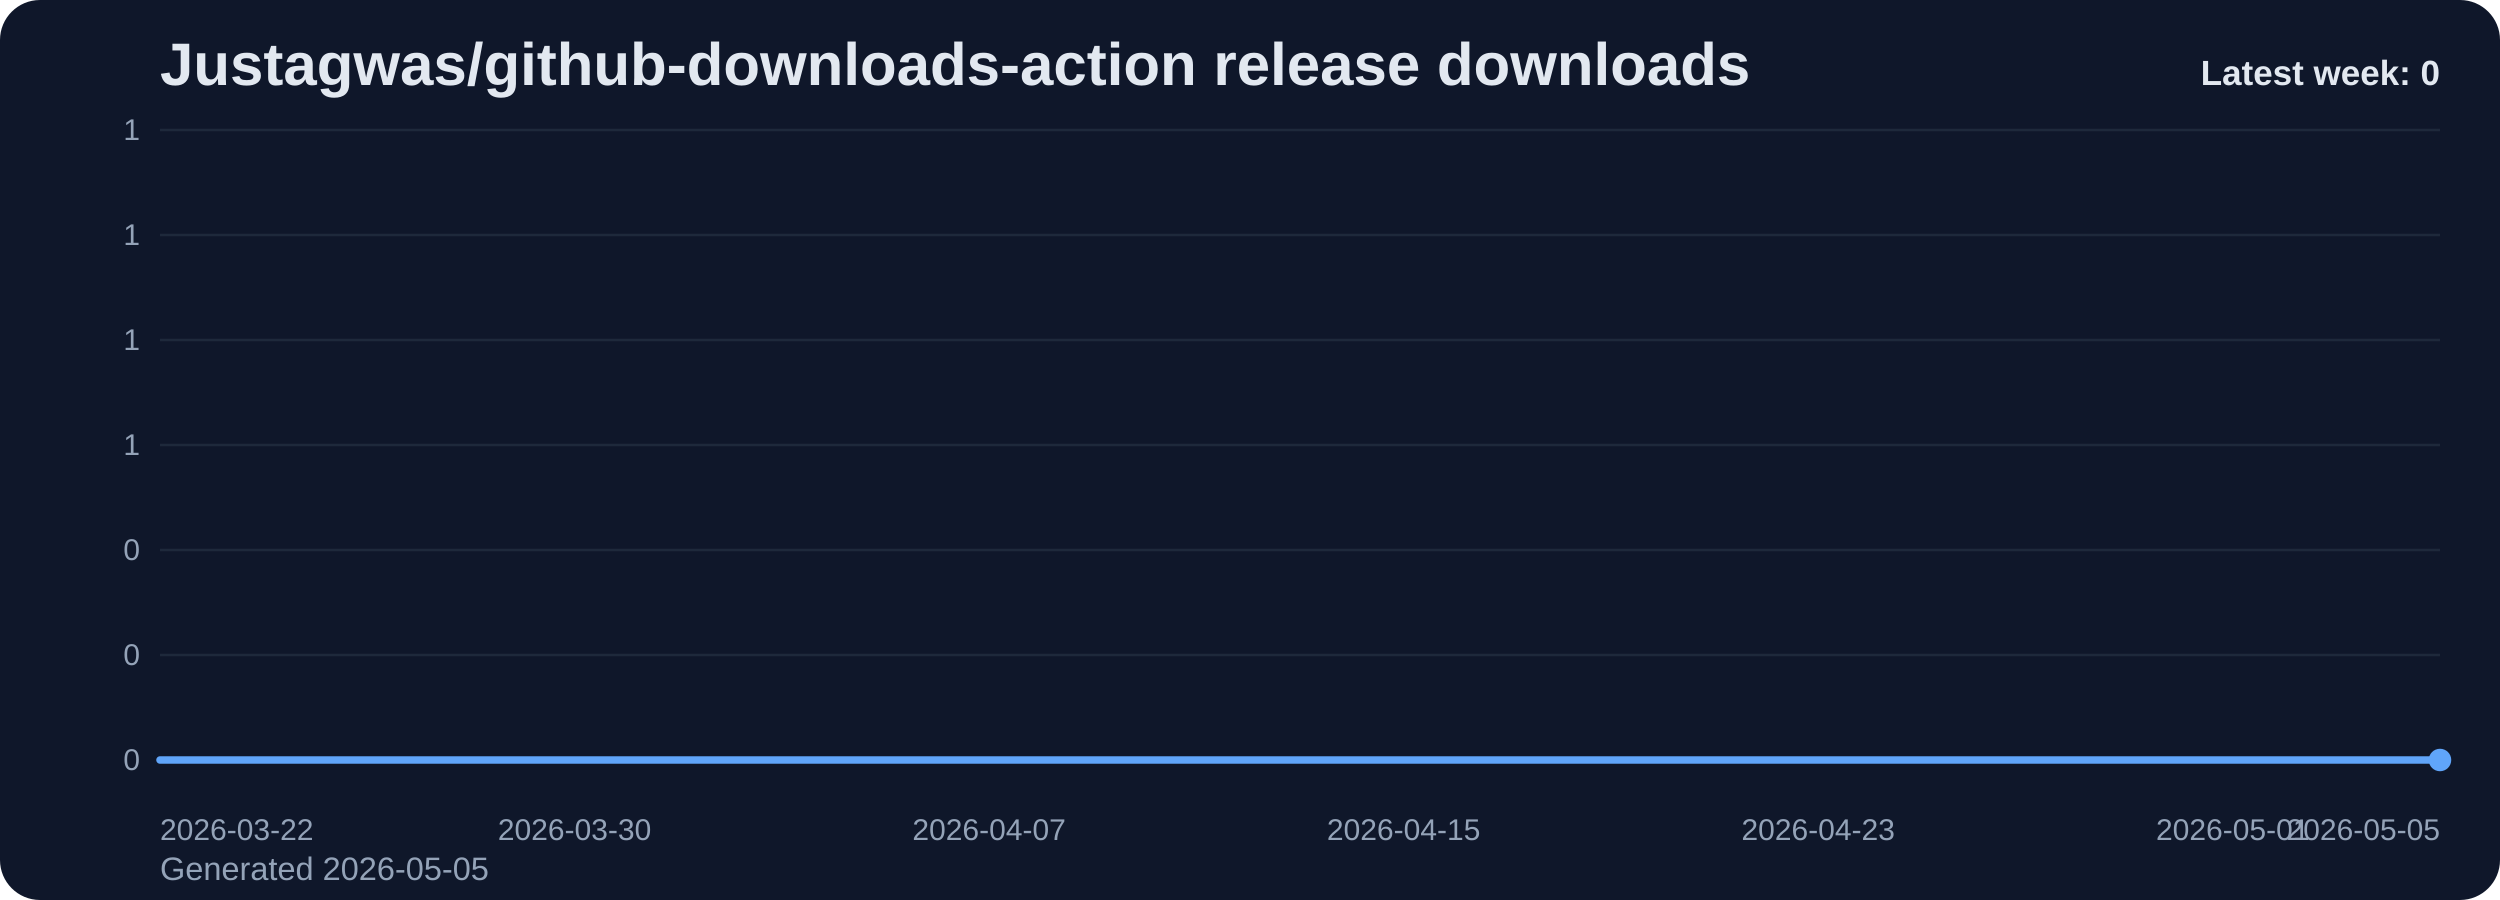
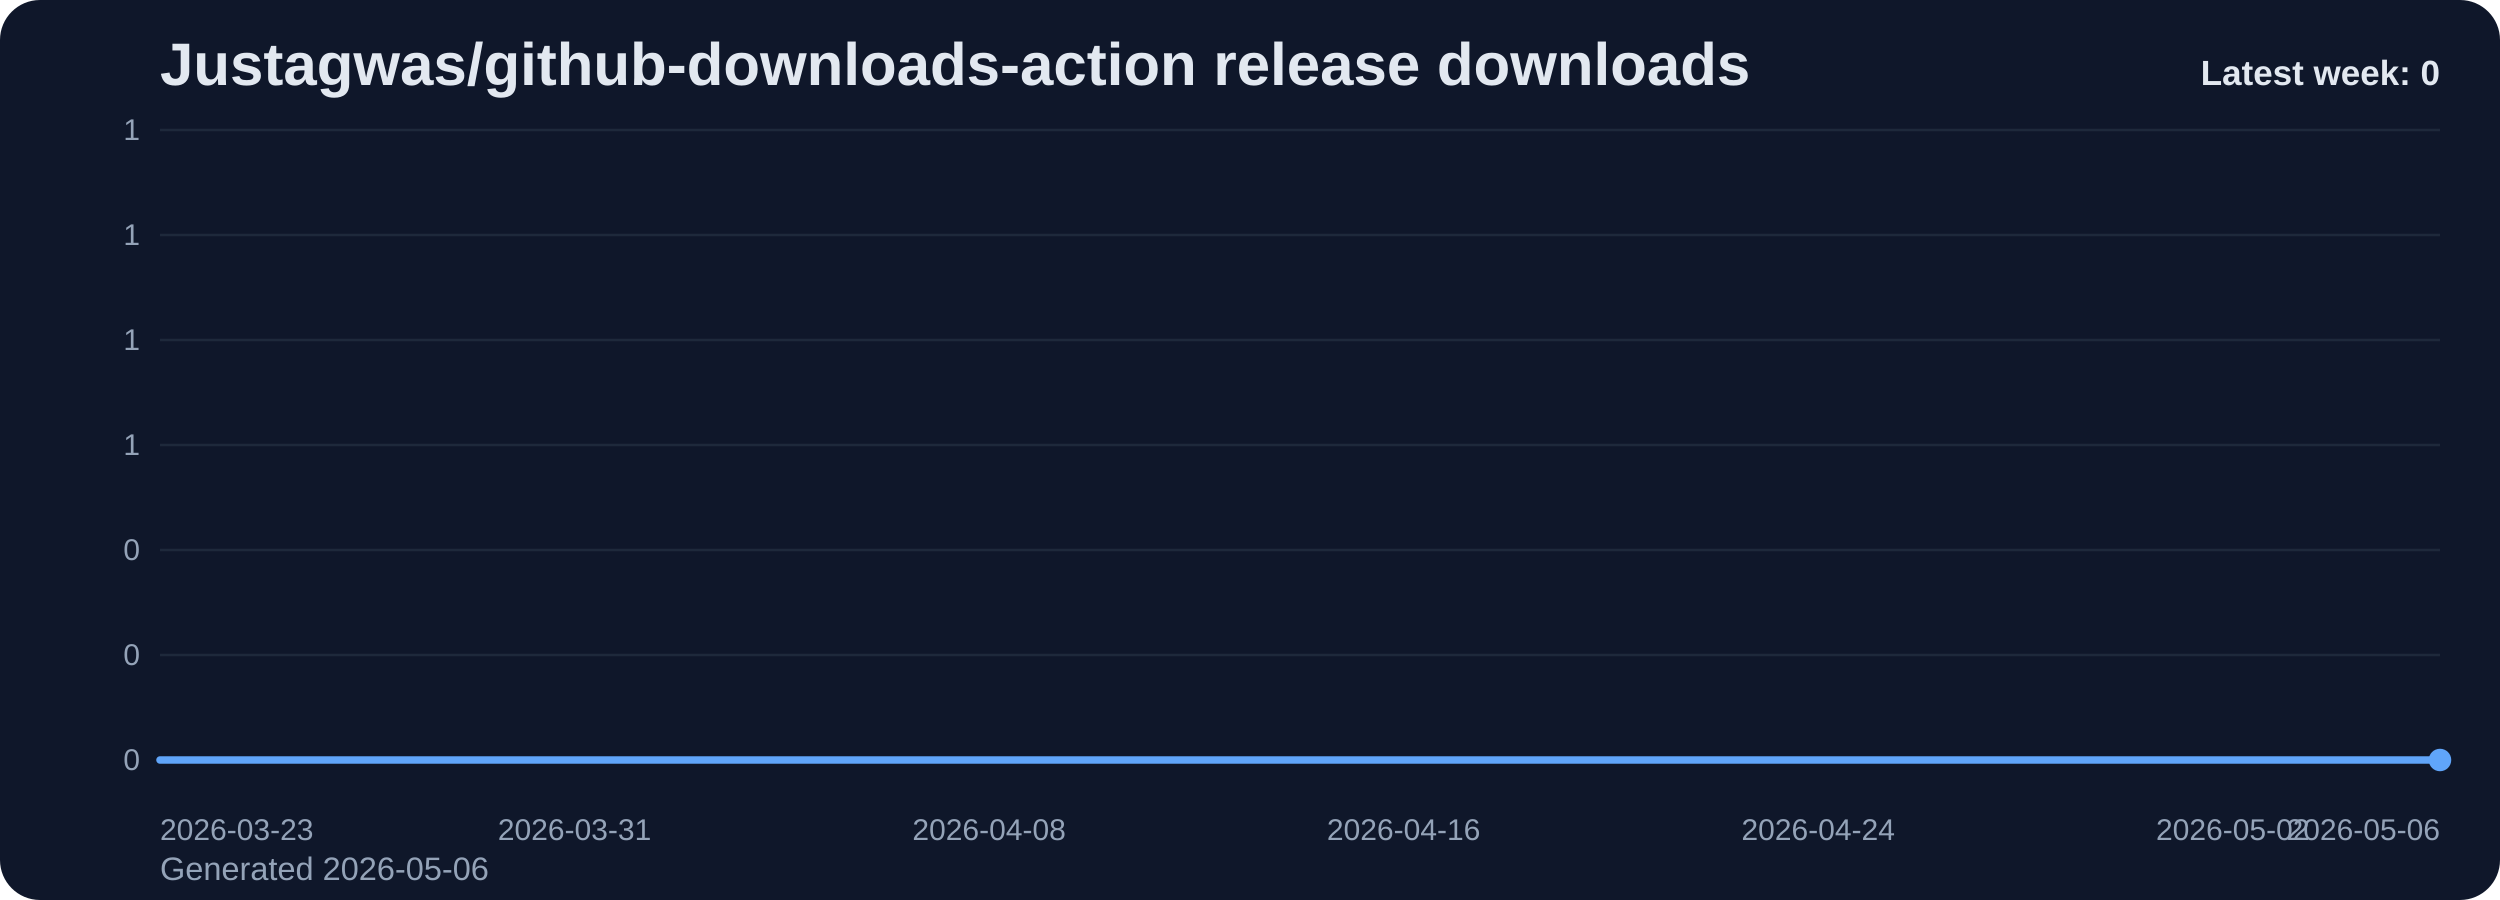
<svg xmlns="http://www.w3.org/2000/svg" viewBox="0 0 1000 360" role="img" aria-label="Justagwas/github-downloads-action release downloads chart">
  <defs>
    <linearGradient id="fill-weekly-slate" x1="0" y1="0" x2="0" y2="1">
      <stop offset="0%" stop-color="#60a5fa" stop-opacity="0.32" />
      <stop offset="100%" stop-color="#60a5fa" stop-opacity="0.05" />
    </linearGradient>
    <style>
      .bg { fill: #0f172a; }
      .title { font: 700 24px Arial, sans-serif; fill: #e2e8f0; }
      .sub { font: 400 13px Arial, sans-serif; fill: #94a3b8; }
      .grid { stroke: #1e293b; stroke-width: 1; }
      .axis { font: 400 12px Arial, sans-serif; fill: #94a3b8; }
      .line { fill: none; stroke: #60a5fa; stroke-width: 3; stroke-linecap: round; stroke-linejoin: round; }
      .dot { fill: #60a5fa; }
      .value { font: 600 11px Arial, sans-serif; fill: #cbd5e1; }
      .latest { font: 700 14px Arial, sans-serif; fill: #e2e8f0; }
    </style>
  </defs>
  <rect class="bg" x="0" y="0" width="1000" height="360" rx="16" />
  <text class="title" x="64" y="34">Justagwas/github-downloads-action release downloads</text>
-   <text class="sub" x="64" y="352">Generated 2026-05-05</text>
+   <text class="sub" x="64" y="352">Generated 2026-05-06</text>
  <line x1="64" y1="52.00" x2="976" y2="52.00" class="grid" />
  <text x="56" y="56.00" text-anchor="end" class="axis">1</text>
  <line x1="64" y1="94.00" x2="976" y2="94.00" class="grid" />
  <text x="56" y="98.00" text-anchor="end" class="axis">1</text>
  <line x1="64" y1="136.00" x2="976" y2="136.00" class="grid" />
  <text x="56" y="140.00" text-anchor="end" class="axis">1</text>
  <line x1="64" y1="178.00" x2="976" y2="178.00" class="grid" />
  <text x="56" y="182.00" text-anchor="end" class="axis">1</text>
  <line x1="64" y1="220.00" x2="976" y2="220.00" class="grid" />
  <text x="56" y="224.00" text-anchor="end" class="axis">0</text>
  <line x1="64" y1="262.00" x2="976" y2="262.00" class="grid" />
  <text x="56" y="266.00" text-anchor="end" class="axis">0</text>
  <line x1="64" y1="304.00" x2="976" y2="304.00" class="grid" />
  <text x="56" y="308.00" text-anchor="end" class="axis">0</text>
  <path d="M 64.00 304 L 64.00 304.00 L 84.73 304.00 L 105.45 304.00 L 126.18 304.00 L 146.91 304.00 L 167.64 304.00 L 188.36 304.00 L 209.09 304.00 L 229.82 304.00 L 250.55 304.00 L 271.27 304.00 L 292.00 304.00 L 312.73 304.00 L 333.45 304.00 L 354.18 304.00 L 374.91 304.00 L 395.64 304.00 L 416.36 304.00 L 437.09 304.00 L 457.82 304.00 L 478.55 304.00 L 499.27 304.00 L 520.00 304.00 L 540.73 304.00 L 561.45 304.00 L 582.18 304.00 L 602.91 304.00 L 623.64 304.00 L 644.36 304.00 L 665.09 304.00 L 685.82 304.00 L 706.55 304.00 L 727.27 304.00 L 748.00 304.00 L 768.73 304.00 L 789.45 304.00 L 810.18 304.00 L 830.91 304.00 L 851.64 304.00 L 872.36 304.00 L 893.09 304.00 L 913.82 304.00 L 934.55 304.00 L 955.27 304.00 L 976.00 304.00 L 976.00 304 Z" fill="url(#fill-weekly-slate)" />
  <polyline class="line" points="64.00,304.00 84.73,304.00 105.45,304.00 126.18,304.00 146.91,304.00 167.64,304.00 188.36,304.00 209.09,304.00 229.82,304.00 250.55,304.00 271.27,304.00 292.00,304.00 312.73,304.00 333.45,304.00 354.18,304.00 374.91,304.00 395.64,304.00 416.36,304.00 437.09,304.00 457.82,304.00 478.55,304.00 499.27,304.00 520.00,304.00 540.73,304.00 561.45,304.00 582.18,304.00 602.91,304.00 623.64,304.00 644.36,304.00 665.09,304.00 685.82,304.00 706.55,304.00 727.27,304.00 748.00,304.00 768.73,304.00 789.45,304.00 810.18,304.00 830.91,304.00 851.64,304.00 872.36,304.00 893.09,304.00 913.82,304.00 934.55,304.00 955.27,304.00 976.00,304.00" />
  <circle class="dot" cx="976.00" cy="304.00" r="4.5" />
-   <text class="axis" x="64.00" y="336" text-anchor="start">2026-03-22</text>
-   <text class="axis" x="229.82" y="336" text-anchor="middle">2026-03-30</text>
-   <text class="axis" x="395.64" y="336" text-anchor="middle">2026-04-07</text>
-   <text class="axis" x="561.45" y="336" text-anchor="middle">2026-04-15</text>
-   <text class="axis" x="727.27" y="336" text-anchor="middle">2026-04-23</text>
-   <text class="axis" x="893.09" y="336" text-anchor="middle">2026-05-01</text>
-   <text class="axis" x="976.00" y="336" text-anchor="end">2026-05-05</text>
+   <text class="axis" x="64.00" y="336" text-anchor="start">2026-03-23</text>
+   <text class="axis" x="229.82" y="336" text-anchor="middle">2026-03-31</text>
+   <text class="axis" x="395.64" y="336" text-anchor="middle">2026-04-08</text>
+   <text class="axis" x="561.45" y="336" text-anchor="middle">2026-04-16</text>
+   <text class="axis" x="727.27" y="336" text-anchor="middle">2026-04-24</text>
+   <text class="axis" x="893.09" y="336" text-anchor="middle">2026-05-02</text>
+   <text class="axis" x="976.00" y="336" text-anchor="end">2026-05-06</text>
  <text class="latest" x="976" y="34" text-anchor="end">Latest week: 0</text>
</svg>
